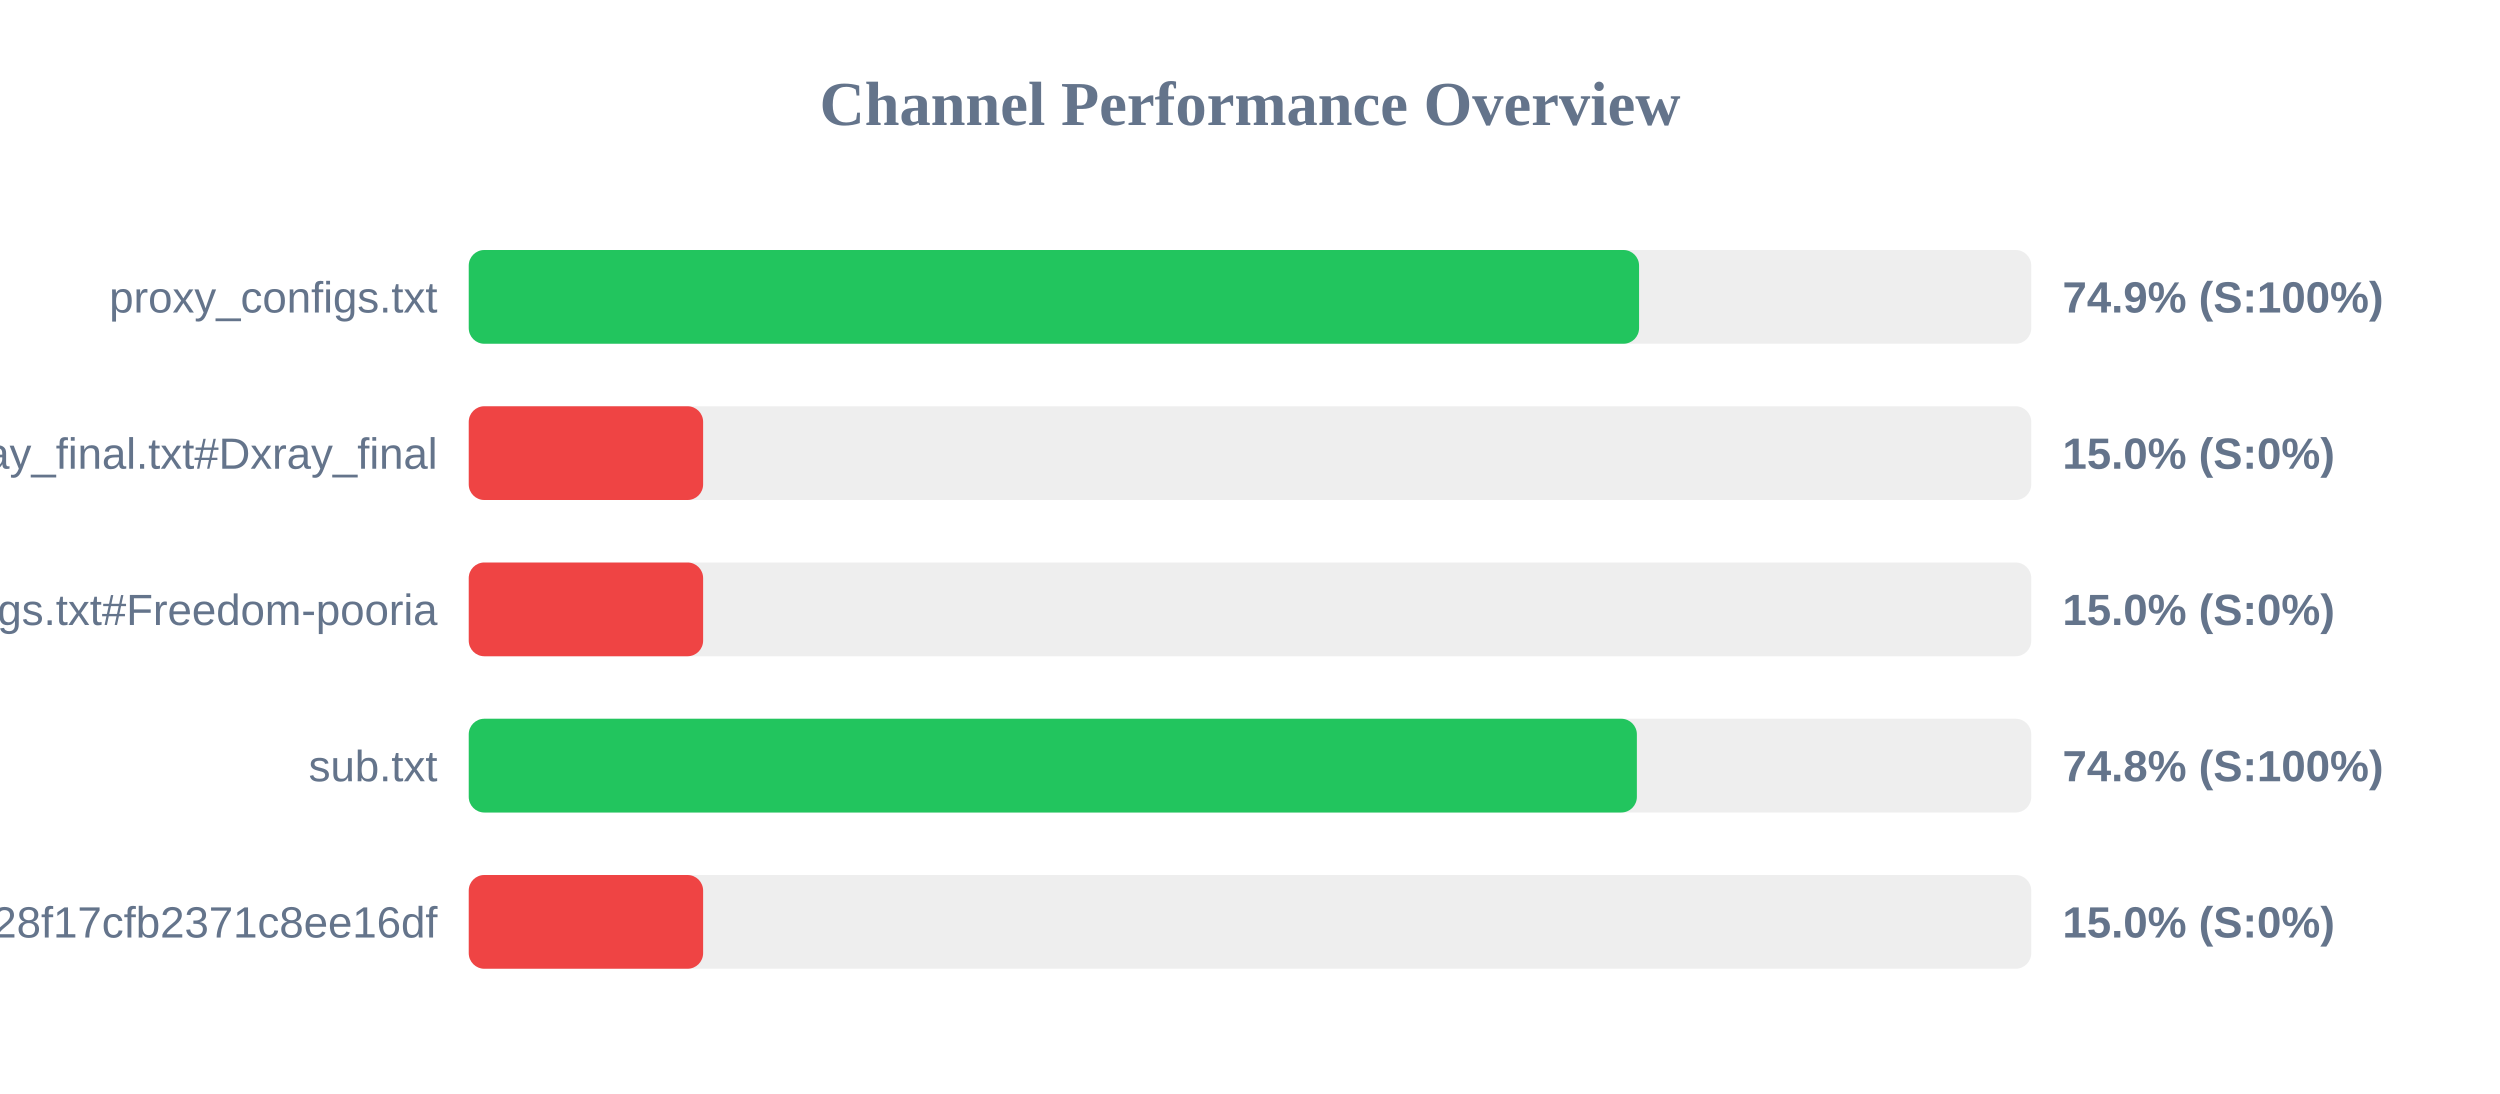
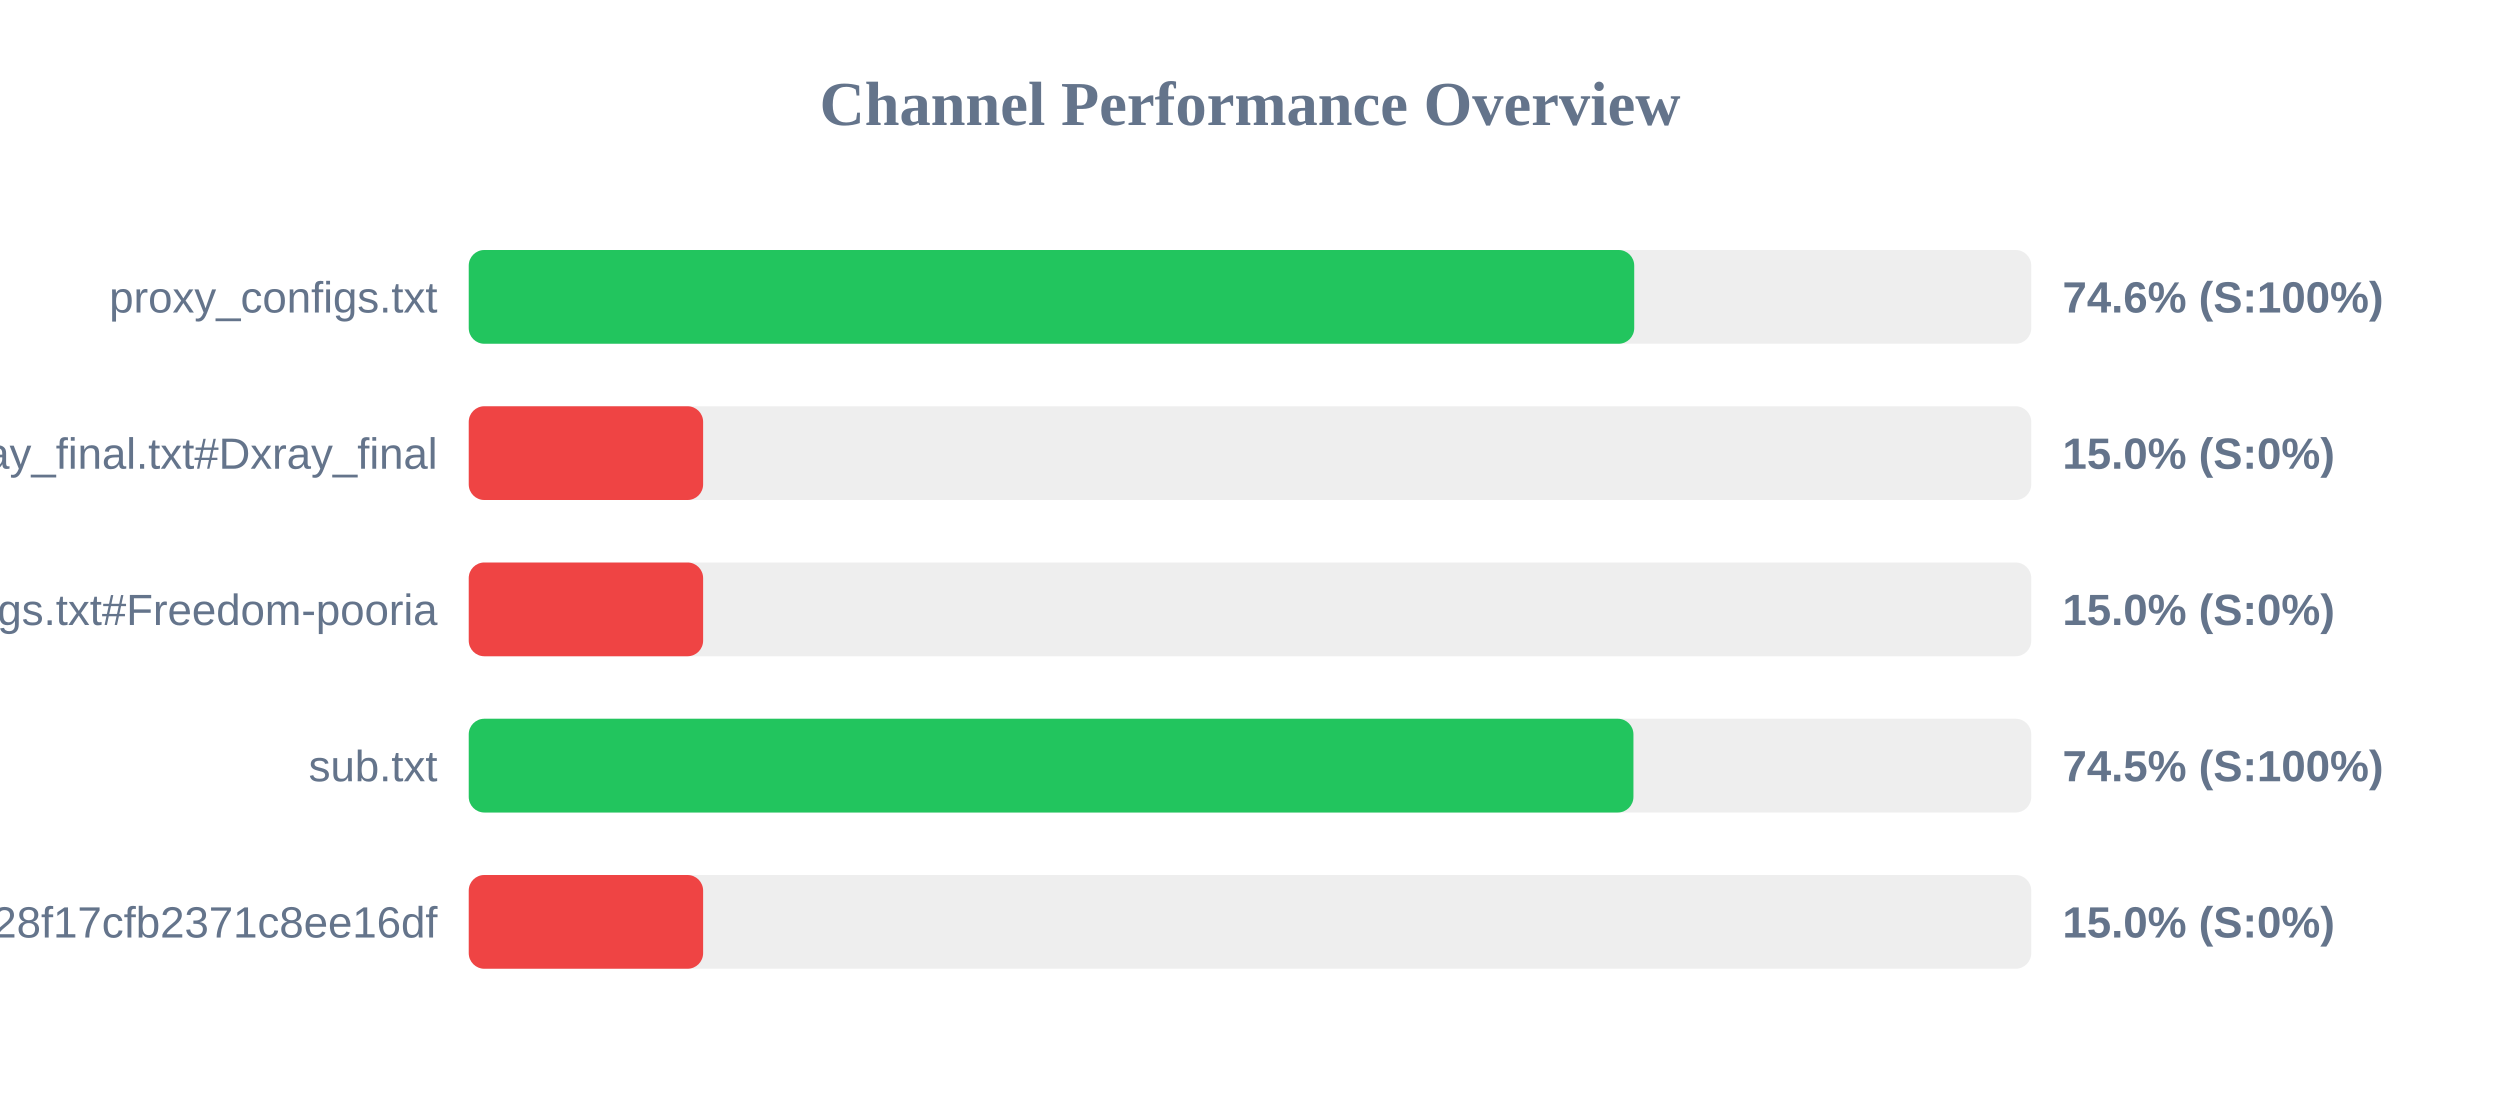
<svg xmlns="http://www.w3.org/2000/svg" width="800" height="350" version="1.1">
  <style>
        .row { font: 14px Arial; fill: #64748b; }
        .score { font: bold 14px Arial; fill: #64748b; }
    </style>
  <text x="400" y="40" text-anchor="middle" font-size="20px" font-weight="bold" fill="#64748b">Channel Performance Overview</text>
  <rect x="150" y="80" width="500" height="30" fill="#eee" rx="5" />
-   <rect x="150" y="80" width="374.5" height="30" fill="#22c55e" rx="5" />
+   <rect x="150" y="80" width="372.95" height="30" fill="#22c55e" rx="5" />
  <text x="140" y="100" text-anchor="end" class="row">proxy_configs.txt</text>
-   <text x="660" y="100" text-anchor="start" class="score">74.9% (S:100%)</text>
+   <text x="660" y="100" text-anchor="start" class="score">74.6% (S:100%)</text>
  <rect x="150" y="130" width="500" height="30" fill="#eee" rx="5" />
  <rect x="150" y="130" width="75.0" height="30" fill="#ef4444" rx="5" />
  <text x="140" y="150" text-anchor="end" class="row">xray_final.txt#Dxray_final</text>
  <text x="660" y="150" text-anchor="start" class="score">15.0% (S:0%)</text>
  <rect x="150" y="180" width="500" height="30" fill="#eee" rx="5" />
  <rect x="150" y="180" width="75.0" height="30" fill="#ef4444" rx="5" />
  <text x="140" y="200" text-anchor="end" class="row">v2ray_configs.txt#Freedom-pooria</text>
  <text x="660" y="200" text-anchor="start" class="score">15.0% (S:0%)</text>
  <rect x="150" y="230" width="500" height="30" fill="#eee" rx="5" />
-   <rect x="150" y="230" width="373.8" height="30" fill="#22c55e" rx="5" />
+   <rect x="150" y="230" width="372.7" height="30" fill="#22c55e" rx="5" />
  <text x="140" y="250" text-anchor="end" class="row">sub.txt</text>
-   <text x="660" y="250" text-anchor="start" class="score">74.8% (S:100%)</text>
+   <text x="660" y="250" text-anchor="start" class="score">74.5% (S:100%)</text>
  <rect x="150" y="280" width="500" height="30" fill="#eee" rx="5" />
  <rect x="150" y="280" width="75.0" height="30" fill="#ef4444" rx="5" />
  <text x="140" y="300" text-anchor="end" class="row">?token=fedfed7b41b828f17cfb2371c8ee16df</text>
  <text x="660" y="300" text-anchor="start" class="score">15.0% (S:0%)</text>
</svg>
